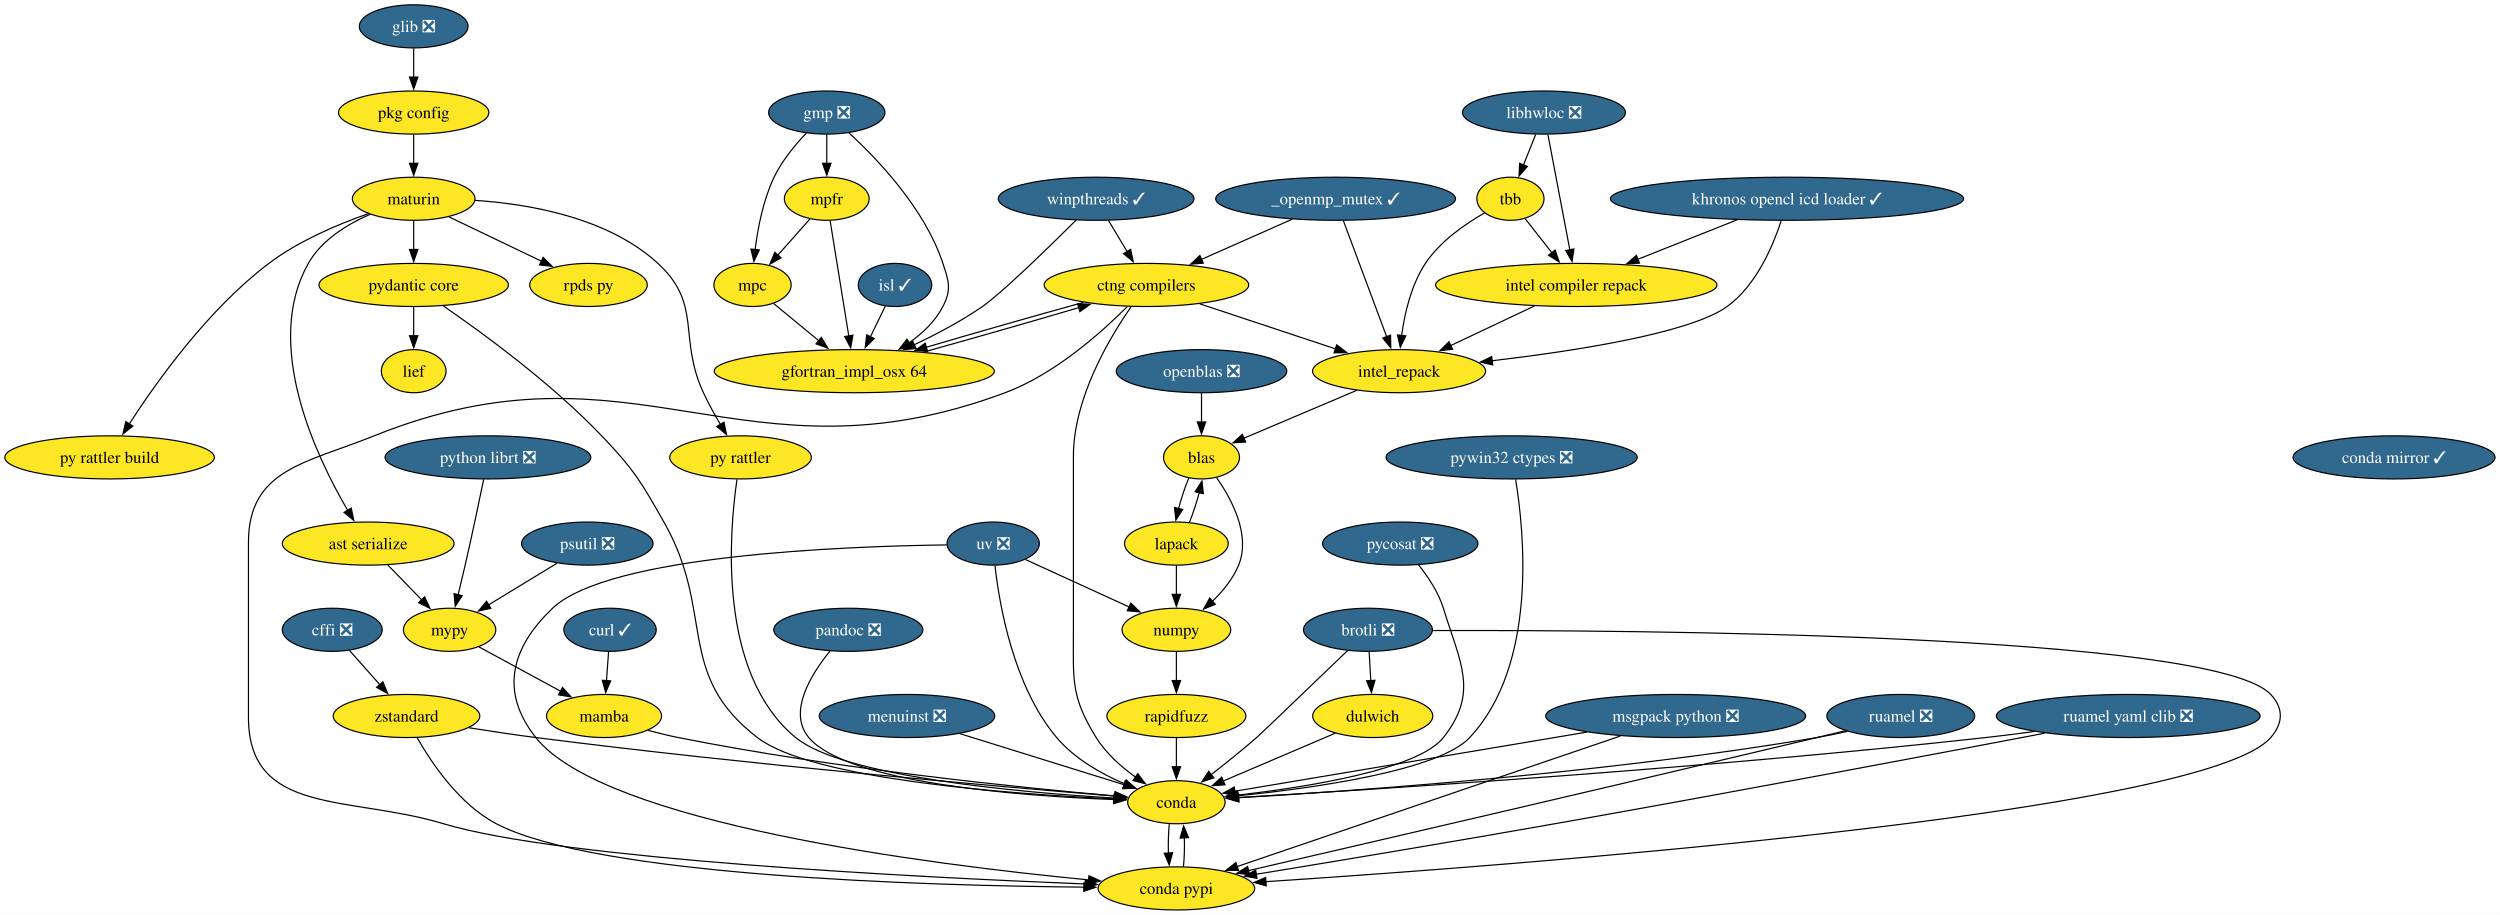
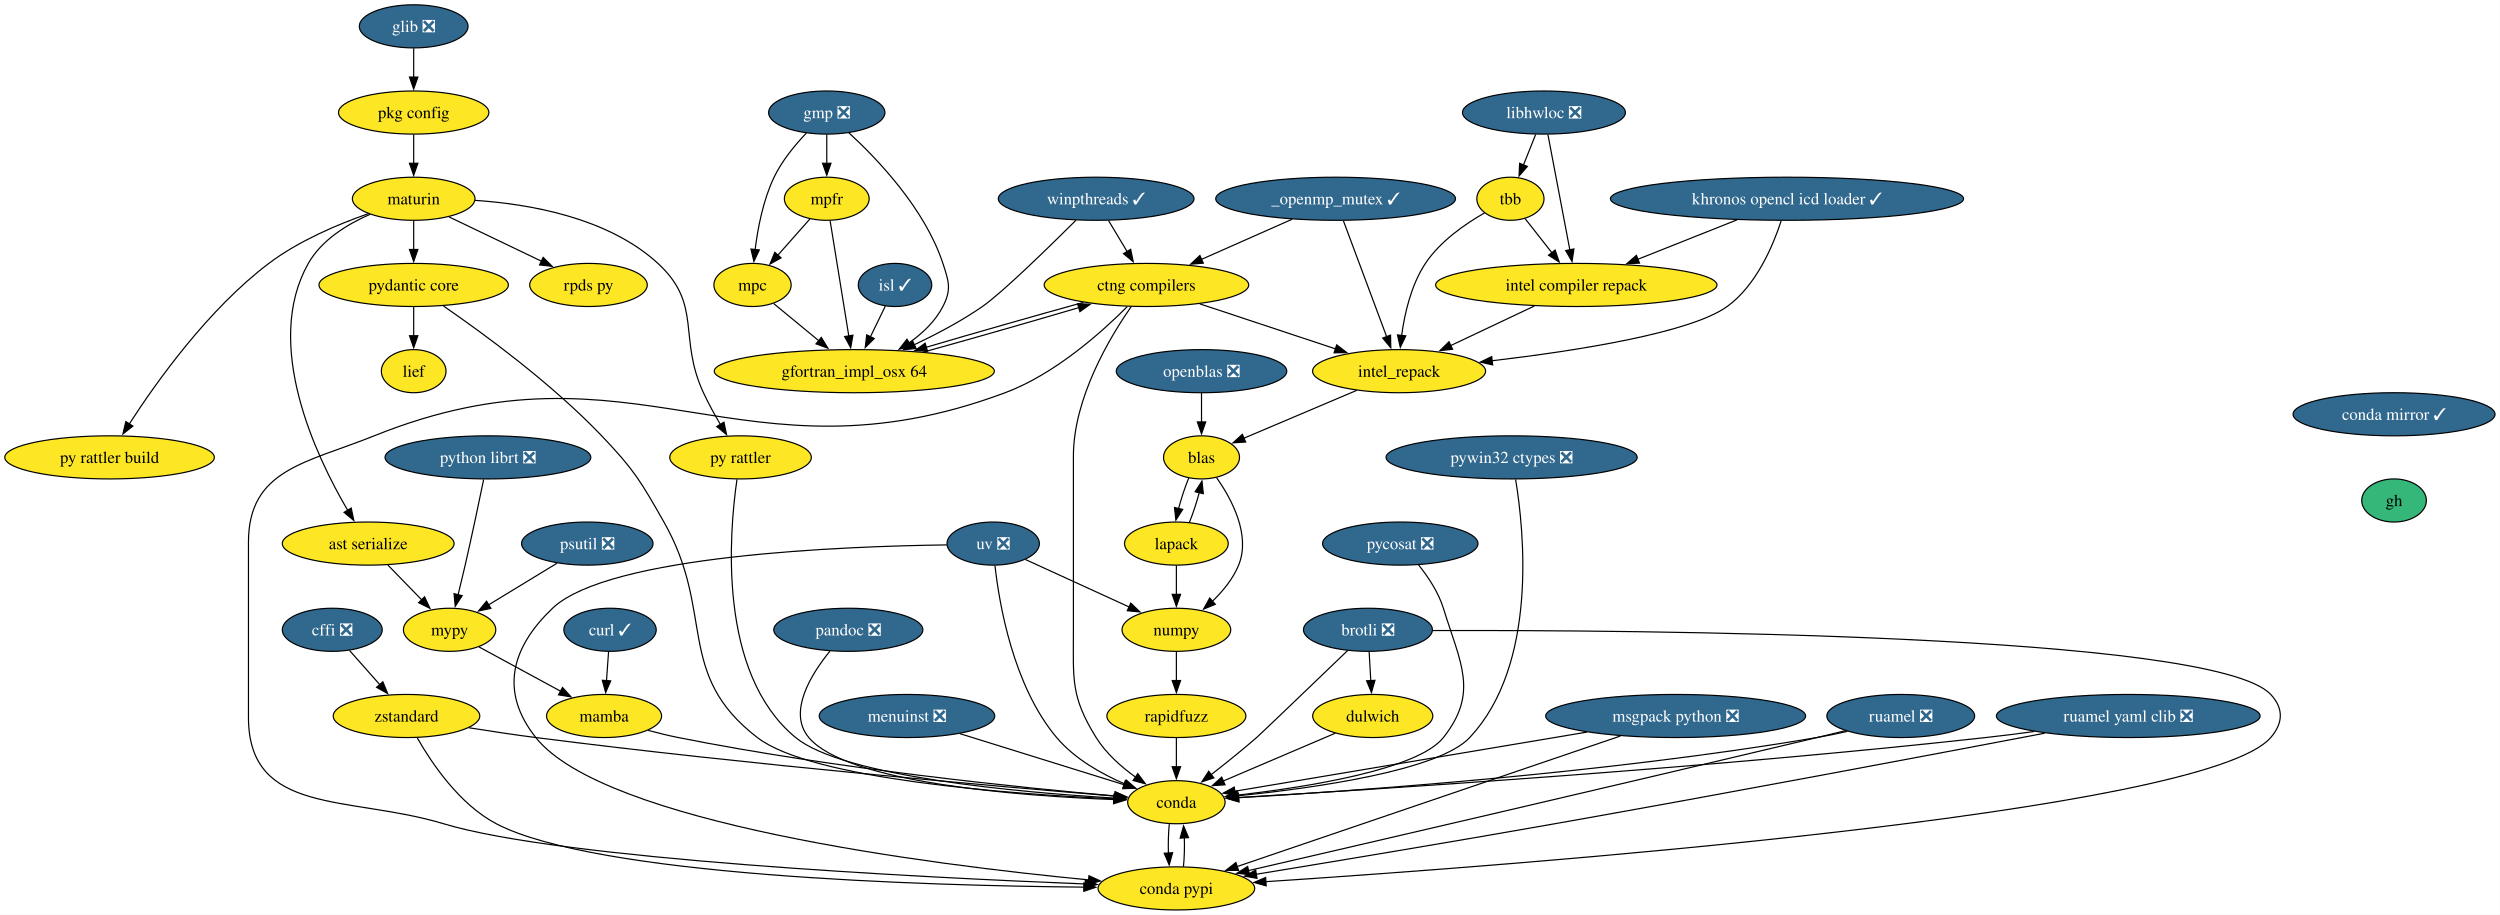
<svg xmlns="http://www.w3.org/2000/svg" xmlns:xlink="http://www.w3.org/1999/xlink" width="2088pt" height="764pt" viewBox="0.00 0.00 2088.00 764.00">
  <g id="graph0" class="graph" transform="scale(1 1) rotate(0) translate(4 760)">
    <polygon fill="white" stroke="none" points="-4,4 -4,-760 2083.86,-760 2083.86,4 -4,4" />
    <g id="node1" class="node">
      <g id="a_node1">
        <a xlink:href="https://github.com/conda-forge/brotli-feedstock/pull/47" xlink:title="brotli ❎">
          <ellipse fill="#31688e" stroke="black" cx="1138.51" cy="-234" rx="53.84" ry="18" />
          <text xml:space="preserve" text-anchor="middle" x="1138.51" y="-229.32" font-family="Times,serif" font-size="14.00" fill="white">brotli ❎</text>
        </a>
      </g>
    </g>
    <g id="node2" class="node">
      <g id="a_node2">
        <a xlink:href="https://github.com/conda-forge/conda-feedstock" xlink:title="conda">
          <ellipse fill="#fde725" stroke="black" cx="978.51" cy="-90" rx="40.69" ry="18" />
          <text xml:space="preserve" text-anchor="middle" x="978.51" y="-85.33" font-family="Times,serif" font-size="14.00">conda</text>
        </a>
      </g>
    </g>
    <g id="edge1" class="edge">
      <path fill="none" stroke="black" d="M1121.5,-216.64C1095.73,-191.88 1049.39,-147.38 1045.51,-144 1033.42,-133.47 1019.59,-122.39 1007.65,-113.09" />
      <polygon fill="black" stroke="black" points="1009.8,-110.33 999.75,-106.99 1005.52,-115.87 1009.8,-110.33" />
    </g>
    <g id="node3" class="node">
      <g id="a_node3">
        <a xlink:href="https://github.com/conda-forge/dulwich-feedstock" xlink:title="dulwich">
          <ellipse fill="#fde725" stroke="black" cx="1142.51" cy="-162" rx="50.16" ry="18" />
          <text xml:space="preserve" text-anchor="middle" x="1142.51" y="-157.32" font-family="Times,serif" font-size="14.00">dulwich</text>
        </a>
      </g>
    </g>
    <g id="edge2" class="edge">
      <path fill="none" stroke="black" d="M1139.5,-215.7C1139.91,-208.41 1140.41,-199.73 1140.88,-191.54" />
      <polygon fill="black" stroke="black" points="1144.37,-191.8 1141.45,-181.62 1137.38,-191.4 1144.37,-191.8" />
    </g>
    <g id="node4" class="node">
      <g id="a_node4">
        <a xlink:href="https://github.com/conda-forge/conda-pypi-feedstock" xlink:title="conda pypi">
          <ellipse fill="#fde725" stroke="black" cx="978.51" cy="-18" rx="65.41" ry="18" />
          <text xml:space="preserve" text-anchor="middle" x="978.51" y="-13.32" font-family="Times,serif" font-size="14.00">conda pypi</text>
        </a>
      </g>
    </g>
    <g id="edge3" class="edge">
      <path fill="none" stroke="black" d="M1192.6,-233.35C1357.4,-233.85 1845,-230.96 1892.51,-180 1903.42,-168.3 1902.96,-156.12 1892.51,-144 1837.78,-80.54 1261.63,-37.3 1053.22,-23.63" />
      <polygon fill="black" stroke="black" points="1053.51,-20.14 1043.31,-22.98 1053.06,-27.12 1053.51,-20.14" />
    </g>
    <g id="edge4" class="edge">
      <path fill="none" stroke="black" d="M972.59,-71.7C971.84,-64.41 971.6,-55.73 971.86,-47.54" />
      <polygon fill="black" stroke="black" points="975.35,-47.82 972.52,-37.61 968.37,-47.36 975.35,-47.82" />
    </g>
    <g id="edge5" class="edge">
      <path fill="none" stroke="black" d="M1111.28,-147.67C1084.66,-136.31 1046.27,-119.92 1017.62,-107.69" />
      <polygon fill="black" stroke="black" points="1019.12,-104.53 1008.55,-103.82 1016.37,-110.97 1019.12,-104.53" />
    </g>
    <g id="edge6" class="edge">
      <path fill="none" stroke="black" d="M984.4,-36.1C985.17,-43.37 985.42,-52.04 985.16,-60.24" />
      <polygon fill="black" stroke="black" points="981.67,-59.98 984.52,-70.19 988.66,-60.43 981.67,-59.98" />
    </g>
    <g id="node5" class="node">
      <g id="a_node5">
        <a xlink:href="https://github.com/conda-forge/cffi-feedstock/pull/64" xlink:title="cffi ❎">
          <ellipse fill="#31688e" stroke="black" cx="273.51" cy="-234" rx="41.74" ry="18" />
          <text xml:space="preserve" text-anchor="middle" x="273.51" y="-229.32" font-family="Times,serif" font-size="14.00" fill="white">cffi ❎</text>
        </a>
      </g>
    </g>
    <g id="node6" class="node">
      <g id="a_node6">
        <a xlink:href="https://github.com/conda-forge/zstandard-feedstock" xlink:title="zstandard">
          <ellipse fill="#fde725" stroke="black" cx="335.51" cy="-162" rx="61.2" ry="18" />
          <text xml:space="preserve" text-anchor="middle" x="335.51" y="-157.32" font-family="Times,serif" font-size="14.00">zstandard</text>
        </a>
      </g>
    </g>
    <g id="edge7" class="edge">
      <path fill="none" stroke="black" d="M287.89,-216.76C295.45,-208.23 304.88,-197.58 313.35,-188.02" />
      <polygon fill="black" stroke="black" points="315.76,-190.57 319.77,-180.77 310.52,-185.93 315.76,-190.57" />
    </g>
    <g id="edge8" class="edge">
      <path fill="none" stroke="black" d="M387.61,-152.18C405.32,-149.35 425.25,-146.34 443.51,-144 620.59,-121.31 831.72,-102.94 927.16,-95.1" />
      <polygon fill="black" stroke="black" points="927.3,-98.6 936.98,-94.3 926.73,-91.62 927.3,-98.6" />
    </g>
    <g id="edge9" class="edge">
      <path fill="none" stroke="black" d="M344.49,-143.74C356.44,-122.74 379.71,-88.1 410.51,-72 493.87,-28.41 766.27,-20.33 901.26,-19.06" />
      <polygon fill="black" stroke="black" points="901.22,-22.56 911.19,-18.98 901.17,-15.56 901.22,-22.56" />
    </g>
    <g id="node7" class="node">
      <g id="a_node7">
        <a xlink:href="https://github.com/conda-forge/conda-mirror-feedstock/pull/28" xlink:title="conda mirror ✓">
-           <ellipse fill="#31688e" stroke="black" cx="1995.51" cy="-378" rx="84.35" ry="18" />
-           <text xml:space="preserve" text-anchor="middle" x="1995.51" y="-373.32" font-family="Times,serif" font-size="14.00" fill="white">conda mirror ✓</text>
+           <ellipse fill="#31688e" stroke="black" cx="1995.51" cy="-414" rx="84.35" ry="18" />
+           <text xml:space="preserve" text-anchor="middle" x="1995.51" y="-409.32" font-family="Times,serif" font-size="14.00" fill="white">conda mirror ✓</text>
        </a>
      </g>
    </g>
    <g id="node8" class="node">
      <g id="a_node8">
+         <a xlink:href="https://github.com/conda-forge/gh-feedstock" xlink:title="gh">
+           <ellipse fill="#35b779" stroke="black" cx="1995.51" cy="-342" rx="27" ry="18" />
+           <text xml:space="preserve" text-anchor="middle" x="1995.51" y="-337.32" font-family="Times,serif" font-size="14.00">gh</text>
+         </a>
+       </g>
+     </g>
+     <g id="node9" class="node">
+       <g id="a_node9">
        <a xlink:href="https://github.com/conda-forge/curl-feedstock/pull/166" xlink:title="curl ✓">
          <ellipse fill="#31688e" stroke="black" cx="505.51" cy="-234" rx="38.58" ry="18" />
          <text xml:space="preserve" text-anchor="middle" x="505.51" y="-229.32" font-family="Times,serif" font-size="14.00" fill="white">curl ✓</text>
        </a>
      </g>
    </g>
-     <g id="node9" class="node">
-       <g id="a_node9">
+     <g id="node10" class="node">
+       <g id="a_node10">
        <a xlink:href="https://github.com/conda-forge/mamba-feedstock" xlink:title="mamba">
          <ellipse fill="#fde725" stroke="black" cx="500.51" cy="-162" rx="48.05" ry="18" />
          <text xml:space="preserve" text-anchor="middle" x="500.51" y="-157.32" font-family="Times,serif" font-size="14.00">mamba</text>
        </a>
      </g>
    </g>
-     <g id="edge10" class="edge">
+     <g id="edge11" class="edge">
      <path fill="none" stroke="black" d="M504.27,-215.7C503.75,-208.41 503.13,-199.73 502.55,-191.54" />
      <polygon fill="black" stroke="black" points="506.04,-191.34 501.84,-181.61 499.06,-191.84 506.04,-191.34" />
    </g>
-     <g id="edge11" class="edge">
+     <g id="edge12" class="edge">
      <path fill="none" stroke="black" d="M537.35,-149.98C545.58,-147.78 554.3,-145.64 562.51,-144 692.82,-117.97 848.79,-102.11 927.58,-95.16" />
      <polygon fill="black" stroke="black" points="927.46,-98.68 937.12,-94.33 926.86,-91.71 927.46,-98.68" />
    </g>
-     <g id="node10" class="node">
-       <g id="a_node10">
+     <g id="node11" class="node">
+       <g id="a_node11">
        <a xlink:href="https://github.com/conda-forge/glib-feedstock/pull/237" xlink:title="glib ❎">
          <ellipse fill="#31688e" stroke="black" cx="341.51" cy="-738" rx="45.42" ry="18" />
          <text xml:space="preserve" text-anchor="middle" x="341.51" y="-733.33" font-family="Times,serif" font-size="14.00" fill="white">glib ❎</text>
        </a>
      </g>
    </g>
-     <g id="node11" class="node">
-       <g id="a_node11">
+     <g id="node12" class="node">
+       <g id="a_node12">
        <a xlink:href="https://github.com/conda-forge/pkg-config-feedstock" xlink:title="pkg config">
          <ellipse fill="#fde725" stroke="black" cx="341.51" cy="-666" rx="62.78" ry="18" />
          <text xml:space="preserve" text-anchor="middle" x="341.51" y="-661.33" font-family="Times,serif" font-size="14.00">pkg config</text>
        </a>
      </g>
    </g>
-     <g id="edge12" class="edge">
+     <g id="edge13" class="edge">
      <path fill="none" stroke="black" d="M341.51,-719.7C341.51,-712.41 341.51,-703.73 341.51,-695.54" />
      <polygon fill="black" stroke="black" points="345.01,-695.62 341.51,-685.62 338.01,-695.62 345.01,-695.62" />
    </g>
-     <g id="node12" class="node">
-       <g id="a_node12">
+     <g id="node13" class="node">
+       <g id="a_node13">
        <a xlink:href="https://github.com/conda-forge/maturin-feedstock" xlink:title="maturin">
          <ellipse fill="#fde725" stroke="black" cx="341.51" cy="-594" rx="51.21" ry="18" />
          <text xml:space="preserve" text-anchor="middle" x="341.51" y="-589.33" font-family="Times,serif" font-size="14.00">maturin</text>
        </a>
      </g>
    </g>
-     <g id="edge13" class="edge">
+     <g id="edge14" class="edge">
      <path fill="none" stroke="black" d="M341.51,-647.7C341.51,-640.41 341.51,-631.73 341.51,-623.54" />
      <polygon fill="black" stroke="black" points="345.01,-623.62 341.51,-613.62 338.01,-623.62 345.01,-623.62" />
    </g>
-     <g id="node33" class="node">
-       <g id="a_node33">
+     <g id="node34" class="node">
+       <g id="a_node34">
        <a xlink:href="https://github.com/conda-forge/pydantic-core-feedstock" xlink:title="pydantic core">
          <ellipse fill="#fde725" stroke="black" cx="341.51" cy="-522" rx="79.09" ry="18" />
          <text xml:space="preserve" text-anchor="middle" x="341.51" y="-517.33" font-family="Times,serif" font-size="14.00">pydantic core</text>
        </a>
      </g>
    </g>
-     <g id="edge42" class="edge">
+     <g id="edge43" class="edge">
      <path fill="none" stroke="black" d="M341.51,-575.7C341.51,-568.41 341.51,-559.73 341.51,-551.54" />
      <polygon fill="black" stroke="black" points="345.01,-551.62 341.51,-541.62 338.01,-551.62 345.01,-551.62" />
    </g>
-     <g id="node34" class="node">
-       <g id="a_node34">
+     <g id="node35" class="node">
+       <g id="a_node35">
        <a xlink:href="https://github.com/conda-forge/rpds-py-feedstock" xlink:title="rpds py">
          <ellipse fill="#fde725" stroke="black" cx="487.51" cy="-522" rx="49.1" ry="18" />
          <text xml:space="preserve" text-anchor="middle" x="487.51" y="-517.33" font-family="Times,serif" font-size="14.00">rpds py</text>
        </a>
      </g>
    </g>
-     <g id="edge43" class="edge">
+     <g id="edge44" class="edge">
      <path fill="none" stroke="black" d="M371.05,-578.83C393.27,-568.19 423.91,-553.49 448.19,-541.85" />
      <polygon fill="black" stroke="black" points="449.64,-545.04 457.14,-537.56 446.61,-538.73 449.64,-545.04" />
    </g>
-     <g id="node35" class="node">
-       <g id="a_node35">
+     <g id="node36" class="node">
+       <g id="a_node36">
        <a xlink:href="https://github.com/conda-forge/py-rattler-feedstock" xlink:title="py rattler">
          <ellipse fill="#fde725" stroke="black" cx="614.51" cy="-378" rx="59.1" ry="18" />
          <text xml:space="preserve" text-anchor="middle" x="614.51" y="-373.32" font-family="Times,serif" font-size="14.00">py rattler</text>
        </a>
      </g>
    </g>
-     <g id="edge44" class="edge">
+     <g id="edge45" class="edge">
      <path fill="none" stroke="black" d="M392.66,-592.66C438.2,-589.64 503.89,-578.26 545.51,-540 582.97,-505.56 562.12,-478.17 583.51,-432 587.65,-423.06 592.84,-413.67 597.79,-405.31" />
      <polygon fill="black" stroke="black" points="600.62,-407.4 602.82,-397.03 594.63,-403.76 600.62,-407.4" />
    </g>
-     <g id="node36" class="node">
-       <g id="a_node36">
+     <g id="node37" class="node">
+       <g id="a_node37">
        <a xlink:href="https://github.com/conda-forge/py-rattler-build-feedstock" xlink:title="py rattler build">
          <ellipse fill="#fde725" stroke="black" cx="87.51" cy="-378" rx="87.51" ry="18" />
          <text xml:space="preserve" text-anchor="middle" x="87.51" y="-373.32" font-family="Times,serif" font-size="14.00">py rattler build</text>
        </a>
      </g>
    </g>
-     <g id="edge45" class="edge">
+     <g id="edge46" class="edge">
      <path fill="none" stroke="black" d="M303.64,-581.56C278.48,-572.78 245.59,-558.93 220.51,-540 169.94,-501.83 126.44,-440.75 103.92,-405.82" />
      <polygon fill="black" stroke="black" points="106.99,-404.14 98.68,-397.57 101.08,-407.89 106.99,-404.14" />
    </g>
-     <g id="node37" class="node">
-       <g id="a_node37">
+     <g id="node38" class="node">
+       <g id="a_node38">
        <a xlink:href="https://github.com/conda-forge/ast-serialize-feedstock" xlink:title="ast serialize">
          <ellipse fill="#fde725" stroke="black" cx="303.51" cy="-306" rx="71.73" ry="18" />
          <text xml:space="preserve" text-anchor="middle" x="303.51" y="-301.32" font-family="Times,serif" font-size="14.00">ast serialize</text>
        </a>
      </g>
    </g>
-     <g id="edge46" class="edge">
+     <g id="edge47" class="edge">
      <path fill="none" stroke="black" d="M305.03,-581.01C286.06,-572.71 264.57,-559.56 253.51,-540 215.37,-472.5 259.86,-378.96 286.45,-333.68" />
      <polygon fill="black" stroke="black" points="289.33,-335.68 291.5,-325.31 283.34,-332.06 289.33,-335.68" />
    </g>
-     <g id="node13" class="node">
-       <g id="a_node13">
+     <g id="node14" class="node">
+       <g id="a_node14">
        <a xlink:href="https://github.com/conda-forge/gmp-feedstock/pull/41" xlink:title="gmp ❎">
          <ellipse fill="#31688e" stroke="black" cx="686.51" cy="-666" rx="48.58" ry="18" />
          <text xml:space="preserve" text-anchor="middle" x="686.51" y="-661.33" font-family="Times,serif" font-size="14.00" fill="white">gmp ❎</text>
        </a>
      </g>
    </g>
-     <g id="node14" class="node">
-       <g id="a_node14">
+     <g id="node15" class="node">
+       <g id="a_node15">
        <a xlink:href="https://github.com/conda-forge/mpc-feedstock" xlink:title="mpc">
          <ellipse fill="#fde725" stroke="black" cx="624.51" cy="-522" rx="32.27" ry="18" />
          <text xml:space="preserve" text-anchor="middle" x="624.51" y="-517.33" font-family="Times,serif" font-size="14.00">mpc</text>
        </a>
      </g>
    </g>
-     <g id="edge14" class="edge">
+     <g id="edge15" class="edge">
      <path fill="none" stroke="black" d="M669.46,-648.86C660.12,-639.06 649.12,-625.81 642.51,-612 633.4,-592.96 628.9,-569.49 626.67,-551.43" />
      <polygon fill="black" stroke="black" points="630.17,-551.27 625.65,-541.69 623.21,-552 630.17,-551.27" />
    </g>
-     <g id="node15" class="node">
-       <g id="a_node15">
+     <g id="node16" class="node">
+       <g id="a_node16">
        <a xlink:href="https://github.com/conda-forge/mpfr-feedstock" xlink:title="mpfr">
          <ellipse fill="#fde725" stroke="black" cx="686.51" cy="-594" rx="35.42" ry="18" />
          <text xml:space="preserve" text-anchor="middle" x="686.51" y="-589.33" font-family="Times,serif" font-size="14.00">mpfr</text>
        </a>
      </g>
    </g>
-     <g id="edge15" class="edge">
+     <g id="edge16" class="edge">
      <path fill="none" stroke="black" d="M686.51,-647.7C686.51,-640.41 686.51,-631.73 686.51,-623.54" />
      <polygon fill="black" stroke="black" points="690.01,-623.62 686.51,-613.62 683.01,-623.62 690.01,-623.62" />
    </g>
-     <g id="node16" class="node">
-       <g id="a_node16">
+     <g id="node17" class="node">
+       <g id="a_node17">
        <a xlink:href="https://github.com/conda-forge/gfortran_impl_osx-64-feedstock" xlink:title="gfortran_impl_osx 64">
          <ellipse fill="#fde725" stroke="black" cx="709.51" cy="-450" rx="116.97" ry="18" />
          <text xml:space="preserve" text-anchor="middle" x="709.51" y="-445.32" font-family="Times,serif" font-size="14.00">gfortran_impl_osx 64</text>
        </a>
      </g>
    </g>
-     <g id="edge16" class="edge">
+     <g id="edge17" class="edge">
      <path fill="none" stroke="black" d="M704.99,-649.09C728.69,-627.31 768.51,-585.67 783.51,-540 788.5,-524.8 790.82,-518.23 783.51,-504 777.19,-491.7 766.55,-481.62 755.27,-473.67" />
      <polygon fill="black" stroke="black" points="757.3,-470.82 747,-468.32 753.5,-476.69 757.3,-470.82" />
    </g>
-     <g id="edge17" class="edge">
+     <g id="edge18" class="edge">
      <path fill="none" stroke="black" d="M642.12,-506.5C653,-497.54 667.24,-485.81 679.82,-475.45" />
      <polygon fill="black" stroke="black" points="681.96,-478.22 687.45,-469.17 677.51,-472.82 681.96,-478.22" />
    </g>
-     <g id="edge18" class="edge">
+     <g id="edge19" class="edge">
      <path fill="none" stroke="black" d="M672.44,-577.12C664.48,-568.13 654.38,-556.72 645.5,-546.7" />
      <polygon fill="black" stroke="black" points="648.35,-544.64 639.1,-539.47 643.11,-549.28 648.35,-544.64" />
    </g>
-     <g id="edge19" class="edge">
+     <g id="edge20" class="edge">
      <path fill="none" stroke="black" d="M689.33,-575.59C693.21,-551.61 700.25,-508.14 704.91,-479.42" />
      <polygon fill="black" stroke="black" points="708.35,-480.04 706.5,-469.6 701.44,-478.92 708.35,-480.04" />
    </g>
-     <g id="node17" class="node">
-       <g id="a_node17">
+     <g id="node18" class="node">
+       <g id="a_node18">
        <a xlink:href="https://github.com/conda-forge/ctng-compilers-feedstock" xlink:title="ctng compilers">
          <ellipse fill="#fde725" stroke="black" cx="953.51" cy="-522" rx="85.41" ry="18" />
          <text xml:space="preserve" text-anchor="middle" x="953.51" y="-517.33" font-family="Times,serif" font-size="14.00">ctng compilers</text>
        </a>
      </g>
    </g>
-     <g id="edge20" class="edge">
+     <g id="edge21" class="edge">
      <path fill="none" stroke="black" d="M767.51,-466.02C806.83,-476.91 858.44,-491.69 897.35,-503.18" />
      <polygon fill="black" stroke="black" points="895.94,-506.41 906.52,-505.9 897.93,-499.7 895.94,-506.41" />
    </g>
-     <g id="edge50" class="edge">
+     <g id="edge51" class="edge">
      <path fill="none" stroke="black" d="M940.87,-504.08C923,-478.44 892.51,-427.56 892.51,-379 892.51,-379 892.51,-379 892.51,-233 892.51,-192.55 890.16,-178.36 911.51,-144 919.66,-130.88 932.27,-119.66 944.36,-110.97" />
      <polygon fill="black" stroke="black" points="946.27,-113.9 952.6,-105.4 942.35,-108.1 946.27,-113.9" />
    </g>
-     <g id="edge51" class="edge">
+     <g id="edge52" class="edge">
      <path fill="none" stroke="black" d="M937.46,-503.89C916.37,-482.71 877.1,-447.52 835.51,-432 615.56,-349.91 526.3,-483.65 308.51,-396 251.76,-373.16 203.51,-368.18 203.51,-307 203.51,-307 203.51,-307 203.51,-161 203.51,-78.46 287.49,-95.85 366.51,-72 464.86,-42.32 761.79,-27.3 902.71,-21.68" />
      <polygon fill="black" stroke="black" points="902.44,-25.19 912.3,-21.3 902.17,-18.2 902.44,-25.19" />
    </g>
-     <g id="edge52" class="edge">
+     <g id="edge53" class="edge">
      <path fill="none" stroke="black" d="M900.71,-507.42C862.12,-496.77 809.82,-481.83 769.63,-469.99" />
      <polygon fill="black" stroke="black" points="770.67,-466.65 760.09,-467.17 768.69,-473.36 770.67,-466.65" />
    </g>
-     <g id="node20" class="node">
-       <g id="a_node20">
+     <g id="node21" class="node">
+       <g id="a_node21">
        <a xlink:href="https://github.com/conda-forge/intel_repack-feedstock" xlink:title="intel_repack">
          <ellipse fill="#fde725" stroke="black" cx="1164.51" cy="-450" rx="72.25" ry="18" />
          <text xml:space="preserve" text-anchor="middle" x="1164.51" y="-445.32" font-family="Times,serif" font-size="14.00">intel_repack</text>
        </a>
      </g>
    </g>
-     <g id="edge53" class="edge">
+     <g id="edge54" class="edge">
      <path fill="none" stroke="black" d="M998,-506.24C1031.2,-495.23 1076.68,-480.14 1111.72,-468.51" />
      <polygon fill="black" stroke="black" points="1112.41,-471.97 1120.8,-465.5 1110.21,-465.33 1112.41,-471.97" />
    </g>
-     <g id="node18" class="node">
-       <g id="a_node18">
+     <g id="node19" class="node">
+       <g id="a_node19">
        <a xlink:href="https://github.com/conda-forge/isl-feedstock/pull/33" xlink:title="isl ✓">
          <ellipse fill="#31688e" stroke="black" cx="743.51" cy="-522" rx="30.69" ry="18" />
          <text xml:space="preserve" text-anchor="middle" x="743.51" y="-517.33" font-family="Times,serif" font-size="14.00" fill="white">isl ✓</text>
        </a>
      </g>
    </g>
-     <g id="edge21" class="edge">
+     <g id="edge22" class="edge">
      <path fill="none" stroke="black" d="M735.45,-504.41C731.71,-496.71 727.16,-487.34 722.92,-478.62" />
      <polygon fill="black" stroke="black" points="726.16,-477.27 718.65,-469.81 719.87,-480.33 726.16,-477.27" />
    </g>
-     <g id="node19" class="node">
-       <g id="a_node19">
+     <g id="node20" class="node">
+       <g id="a_node20">
        <a xlink:href="https://github.com/conda-forge/khronos-opencl-icd-loader-feedstock/pull/54" xlink:title="khronos opencl icd loader ✓">
          <ellipse fill="#31688e" stroke="black" cx="1488.51" cy="-594" rx="147.49" ry="18" />
          <text xml:space="preserve" text-anchor="middle" x="1488.51" y="-589.33" font-family="Times,serif" font-size="14.00" fill="white">khronos opencl icd loader ✓</text>
        </a>
      </g>
    </g>
-     <g id="edge22" class="edge">
+     <g id="edge23" class="edge">
      <path fill="none" stroke="black" d="M1483.64,-575.58C1476.97,-555.09 1462.94,-521.63 1438.51,-504 1407.71,-481.78 1311.88,-466.9 1242.21,-458.7" />
      <polygon fill="black" stroke="black" points="1242.67,-455.23 1232.34,-457.57 1241.88,-462.18 1242.67,-455.23" />
    </g>
-     <g id="node21" class="node">
-       <g id="a_node21">
+     <g id="node22" class="node">
+       <g id="a_node22">
        <a xlink:href="https://github.com/conda-forge/intel-compiler-repack-feedstock" xlink:title="intel compiler repack">
          <ellipse fill="#fde725" stroke="black" cx="1312.51" cy="-522" rx="117.5" ry="18" />
          <text xml:space="preserve" text-anchor="middle" x="1312.51" y="-517.33" font-family="Times,serif" font-size="14.00">intel compiler repack</text>
        </a>
      </g>
    </g>
-     <g id="edge23" class="edge">
+     <g id="edge24" class="edge">
      <path fill="none" stroke="black" d="M1446.8,-576.41C1421.96,-566.53 1390.25,-553.92 1363.88,-543.43" />
      <polygon fill="black" stroke="black" points="1365.3,-540.23 1354.72,-539.79 1362.72,-546.74 1365.3,-540.23" />
    </g>
-     <g id="node22" class="node">
-       <g id="a_node22">
+     <g id="node23" class="node">
+       <g id="a_node23">
        <a xlink:href="https://github.com/conda-forge/blas-feedstock" xlink:title="blas">
          <ellipse fill="#fde725" stroke="black" cx="999.51" cy="-378" rx="31.74" ry="18" />
          <text xml:space="preserve" text-anchor="middle" x="999.51" y="-373.32" font-family="Times,serif" font-size="14.00">blas</text>
        </a>
      </g>
    </g>
-     <g id="edge24" class="edge">
+     <g id="edge25" class="edge">
      <path fill="none" stroke="black" d="M1129.11,-433.98C1101.28,-422.17 1062.68,-405.8 1034.85,-393.99" />
      <polygon fill="black" stroke="black" points="1036.36,-390.83 1025.79,-390.15 1033.63,-397.28 1036.36,-390.83" />
    </g>
-     <g id="edge25" class="edge">
+     <g id="edge26" class="edge">
      <path fill="none" stroke="black" d="M1277.44,-504.41C1256.48,-494.5 1229.7,-481.83 1207.48,-471.32" />
      <polygon fill="black" stroke="black" points="1209.21,-468.27 1198.67,-467.16 1206.22,-474.6 1209.21,-468.27" />
    </g>
-     <g id="node23" class="node">
-       <g id="a_node23">
+     <g id="node24" class="node">
+       <g id="a_node24">
        <a xlink:href="https://github.com/conda-forge/lapack-feedstock" xlink:title="lapack">
          <ellipse fill="#fde725" stroke="black" cx="978.51" cy="-306" rx="43.32" ry="18" />
          <text xml:space="preserve" text-anchor="middle" x="978.51" y="-301.32" font-family="Times,serif" font-size="14.00">lapack</text>
        </a>
      </g>
    </g>
-     <g id="edge29" class="edge">
+     <g id="edge30" class="edge">
      <path fill="none" stroke="black" d="M988.84,-360.76C985.69,-353.13 982.61,-343.79 980.3,-335.06" />
      <polygon fill="black" stroke="black" points="983.77,-334.54 978.09,-325.6 976.95,-336.13 983.77,-334.54" />
    </g>
-     <g id="node24" class="node">
-       <g id="a_node24">
+     <g id="node25" class="node">
+       <g id="a_node25">
        <a xlink:href="https://github.com/conda-forge/numpy-feedstock" xlink:title="numpy">
          <ellipse fill="#fde725" stroke="black" cx="978.51" cy="-234" rx="45.42" ry="18" />
          <text xml:space="preserve" text-anchor="middle" x="978.51" y="-229.32" font-family="Times,serif" font-size="14.00">numpy</text>
        </a>
      </g>
    </g>
-     <g id="edge30" class="edge">
+     <g id="edge31" class="edge">
      <path fill="none" stroke="black" d="M1012.12,-361.06C1024.7,-343.1 1040.78,-313.14 1030.51,-288 1025.82,-276.52 1017.3,-266.18 1008.5,-257.74" />
      <polygon fill="black" stroke="black" points="1011.03,-255.3 1001.23,-251.27 1006.37,-260.53 1011.03,-255.3" />
    </g>
-     <g id="edge27" class="edge">
+     <g id="edge28" class="edge">
      <path fill="none" stroke="black" d="M989.34,-323.62C992.4,-331.1 995.38,-340.14 997.64,-348.64" />
      <polygon fill="black" stroke="black" points="994.2,-349.29 999.89,-358.22 1001.01,-347.69 994.2,-349.29" />
    </g>
-     <g id="edge26" class="edge">
+     <g id="edge27" class="edge">
      <path fill="none" stroke="black" d="M978.51,-287.7C978.51,-280.41 978.51,-271.73 978.51,-263.54" />
      <polygon fill="black" stroke="black" points="982.01,-263.62 978.51,-253.62 975.01,-263.62 982.01,-263.62" />
    </g>
-     <g id="node25" class="node">
-       <g id="a_node25">
+     <g id="node26" class="node">
+       <g id="a_node26">
        <a xlink:href="https://github.com/conda-forge/rapidfuzz-feedstock" xlink:title="rapidfuzz">
          <ellipse fill="#fde725" stroke="black" cx="978.51" cy="-162" rx="58.05" ry="18" />
          <text xml:space="preserve" text-anchor="middle" x="978.51" y="-157.32" font-family="Times,serif" font-size="14.00">rapidfuzz</text>
        </a>
      </g>
    </g>
-     <g id="edge28" class="edge">
+     <g id="edge29" class="edge">
      <path fill="none" stroke="black" d="M978.51,-215.7C978.51,-208.41 978.51,-199.73 978.51,-191.54" />
      <polygon fill="black" stroke="black" points="982.01,-191.62 978.51,-181.62 975.01,-191.62 982.01,-191.62" />
    </g>
-     <g id="edge39" class="edge">
+     <g id="edge40" class="edge">
      <path fill="none" stroke="black" d="M978.51,-143.7C978.51,-136.41 978.51,-127.73 978.51,-119.54" />
      <polygon fill="black" stroke="black" points="982.01,-119.62 978.51,-109.62 975.01,-119.62 982.01,-119.62" />
    </g>
-     <g id="node26" class="node">
-       <g id="a_node26">
+     <g id="node27" class="node">
+       <g id="a_node27">
        <a xlink:href="https://github.com/conda-forge/libhwloc-feedstock/pull/98" xlink:title="libhwloc ❎">
          <ellipse fill="#31688e" stroke="black" cx="1285.51" cy="-666" rx="68.04" ry="18" />
          <text xml:space="preserve" text-anchor="middle" x="1285.51" y="-661.33" font-family="Times,serif" font-size="14.00" fill="white">libhwloc ❎</text>
        </a>
      </g>
    </g>
-     <g id="edge31" class="edge">
+     <g id="edge32" class="edge">
      <path fill="none" stroke="black" d="M1288.82,-647.59C1293.38,-623.61 1301.64,-580.14 1307.11,-551.42" />
      <polygon fill="black" stroke="black" points="1310.54,-552.08 1308.97,-541.6 1303.67,-550.77 1310.54,-552.08" />
    </g>
-     <g id="node27" class="node">
-       <g id="a_node27">
+     <g id="node28" class="node">
+       <g id="a_node28">
        <a xlink:href="https://github.com/conda-forge/tbb-feedstock" xlink:title="tbb">
          <ellipse fill="#fde725" stroke="black" cx="1257.51" cy="-594" rx="28.06" ry="18" />
          <text xml:space="preserve" text-anchor="middle" x="1257.51" y="-589.33" font-family="Times,serif" font-size="14.00">tbb</text>
        </a>
      </g>
    </g>
-     <g id="edge32" class="edge">
+     <g id="edge33" class="edge">
      <path fill="none" stroke="black" d="M1278.59,-647.7C1275.53,-640.04 1271.85,-630.85 1268.43,-622.3" />
      <polygon fill="black" stroke="black" points="1271.68,-621.01 1264.72,-613.03 1265.18,-623.61 1271.68,-621.01" />
    </g>
-     <g id="edge33" class="edge">
+     <g id="edge34" class="edge">
      <path fill="none" stroke="black" d="M1236,-582.23C1219.98,-573.12 1198.84,-558.58 1186.51,-540 1174.6,-522.05 1169.13,-498.2 1166.63,-479.71" />
      <polygon fill="black" stroke="black" points="1170.12,-479.5 1165.54,-469.95 1163.17,-480.28 1170.12,-479.5" />
    </g>
-     <g id="edge34" class="edge">
+     <g id="edge35" class="edge">
      <path fill="none" stroke="black" d="M1269.72,-577.46C1276.34,-569.04 1284.69,-558.41 1292.25,-548.78" />
      <polygon fill="black" stroke="black" points="1294.82,-551.18 1298.25,-541.15 1289.32,-546.85 1294.82,-551.18" />
    </g>
-     <g id="node28" class="node">
-       <g id="a_node28">
+     <g id="node29" class="node">
+       <g id="a_node29">
        <a xlink:href="https://github.com/conda-forge/menuinst-feedstock/pull/61" xlink:title="menuinst ❎">
          <ellipse fill="#31688e" stroke="black" cx="753.51" cy="-162" rx="73.3" ry="18" />
          <text xml:space="preserve" text-anchor="middle" x="753.51" y="-157.32" font-family="Times,serif" font-size="14.00" fill="white">menuinst ❎</text>
        </a>
      </g>
    </g>
-     <g id="edge35" class="edge">
+     <g id="edge36" class="edge">
      <path fill="none" stroke="black" d="M797.69,-147.25C837.38,-134.91 895.33,-116.88 934.85,-104.58" />
      <polygon fill="black" stroke="black" points="935.78,-107.96 944.29,-101.65 933.7,-101.28 935.78,-107.96" />
    </g>
-     <g id="node29" class="node">
-       <g id="a_node29">
+     <g id="node30" class="node">
+       <g id="a_node30">
        <a xlink:href="https://github.com/conda-forge/msgpack-python-feedstock/pull/48" xlink:title="msgpack python ❎">
          <ellipse fill="#31688e" stroke="black" cx="1395.51" cy="-162" rx="108.55" ry="18" />
          <text xml:space="preserve" text-anchor="middle" x="1395.51" y="-157.32" font-family="Times,serif" font-size="14.00" fill="white">msgpack python ❎</text>
        </a>
      </g>
    </g>
-     <g id="edge36" class="edge">
+     <g id="edge37" class="edge">
      <path fill="none" stroke="black" d="M1321.44,-148.57C1236.46,-134.3 1099.56,-111.32 1027.1,-99.16" />
      <polygon fill="black" stroke="black" points="1027.98,-95.76 1017.54,-97.55 1026.82,-102.66 1027.98,-95.76" />
    </g>
-     <g id="edge37" class="edge">
+     <g id="edge38" class="edge">
      <path fill="none" stroke="black" d="M1349.29,-145.26C1270.53,-118.44 1110.91,-64.09 1029.2,-36.26" />
      <polygon fill="black" stroke="black" points="1030.47,-33 1019.87,-33.09 1028.21,-39.62 1030.47,-33" />
    </g>
-     <g id="node30" class="node">
-       <g id="a_node30">
+     <g id="node31" class="node">
+       <g id="a_node31">
        <a xlink:href="https://github.com/conda-forge/mypy-feedstock" xlink:title="mypy">
          <ellipse fill="#fde725" stroke="black" cx="371.51" cy="-234" rx="38.58" ry="18" />
          <text xml:space="preserve" text-anchor="middle" x="371.51" y="-229.32" font-family="Times,serif" font-size="14.00">mypy</text>
        </a>
      </g>
    </g>
-     <g id="edge38" class="edge">
+     <g id="edge39" class="edge">
      <path fill="none" stroke="black" d="M396.08,-219.67C415.39,-209.19 442.57,-194.44 464.36,-182.61" />
      <polygon fill="black" stroke="black" points="465.81,-185.81 472.93,-177.97 462.47,-179.66 465.81,-185.81" />
    </g>
-     <g id="node31" class="node">
-       <g id="a_node31">
+     <g id="node32" class="node">
+       <g id="a_node32">
        <a xlink:href="https://github.com/conda-forge/openblas-feedstock/pull/186" xlink:title="openblas ❎">
          <ellipse fill="#31688e" stroke="black" cx="999.51" cy="-450" rx="71.2" ry="18" />
          <text xml:space="preserve" text-anchor="middle" x="999.51" y="-445.32" font-family="Times,serif" font-size="14.00" fill="white">openblas ❎</text>
        </a>
      </g>
    </g>
-     <g id="edge40" class="edge">
+     <g id="edge41" class="edge">
      <path fill="none" stroke="black" d="M999.51,-431.7C999.51,-424.41 999.51,-415.73 999.51,-407.54" />
      <polygon fill="black" stroke="black" points="1003.01,-407.62 999.51,-397.62 996.01,-407.62 1003.01,-407.62" />
    </g>
-     <g id="node32" class="node">
-       <g id="a_node32">
+     <g id="node33" class="node">
+       <g id="a_node33">
        <a xlink:href="https://github.com/conda-forge/pandoc-feedstock/pull/169" xlink:title="pandoc ❎">
          <ellipse fill="#31688e" stroke="black" cx="704.51" cy="-234" rx="62.26" ry="18" />
          <text xml:space="preserve" text-anchor="middle" x="704.51" y="-229.32" font-family="Times,serif" font-size="14.00" fill="white">pandoc ❎</text>
        </a>
      </g>
    </g>
-     <g id="edge41" class="edge">
+     <g id="edge42" class="edge">
      <path fill="none" stroke="black" d="M689.17,-216.19C673.46,-196.89 653.68,-165.18 671.51,-144 703.51,-106 847.69,-95.24 926.56,-92.2" />
      <polygon fill="black" stroke="black" points="926.32,-95.71 936.19,-91.86 926.07,-88.72 926.32,-95.71" />
    </g>
-     <g id="edge60" class="edge">
+     <g id="edge61" class="edge">
      <path fill="none" stroke="black" d="M366.35,-504.43C398.84,-482.09 456.54,-439.99 498.51,-396 525.76,-367.44 530.99,-358.31 550.51,-324 593.62,-248.22 559.42,-197.19 628.51,-144 674.14,-108.87 840.49,-96.77 926.39,-92.81" />
      <polygon fill="black" stroke="black" points="926.36,-96.32 936.2,-92.38 926.05,-89.32 926.36,-96.32" />
    </g>
-     <g id="node42" class="node">
-       <g id="a_node42">
+     <g id="node43" class="node">
+       <g id="a_node43">
        <a xlink:href="https://github.com/conda-forge/lief-feedstock" xlink:title="lief">
          <ellipse fill="#fde725" stroke="black" cx="341.51" cy="-450" rx="27.01" ry="18" />
          <text xml:space="preserve" text-anchor="middle" x="341.51" y="-445.32" font-family="Times,serif" font-size="14.00">lief</text>
        </a>
      </g>
    </g>
-     <g id="edge61" class="edge">
+     <g id="edge62" class="edge">
      <path fill="none" stroke="black" d="M341.51,-503.7C341.51,-496.41 341.51,-487.73 341.51,-479.54" />
      <polygon fill="black" stroke="black" points="345.01,-479.62 341.51,-469.62 338.01,-479.62 345.01,-479.62" />
    </g>
-     <g id="edge62" class="edge">
+     <g id="edge63" class="edge">
      <path fill="none" stroke="black" d="M611.54,-359.66C605.06,-315.38 595.08,-197.84 660.51,-144 700.31,-111.25 847.46,-98.19 926.88,-93.44" />
      <polygon fill="black" stroke="black" points="926.79,-96.95 936.57,-92.88 926.39,-89.96 926.79,-96.95" />
    </g>
-     <g id="edge63" class="edge">
+     <g id="edge64" class="edge">
      <path fill="none" stroke="black" d="M319.97,-288.05C328.48,-279.29 339.01,-268.45 348.34,-258.86" />
      <polygon fill="black" stroke="black" points="350.62,-261.53 355.08,-251.92 345.6,-256.65 350.62,-261.53" />
    </g>
-     <g id="node38" class="node">
-       <g id="a_node38">
+     <g id="node39" class="node">
+       <g id="a_node39">
        <a xlink:href="https://github.com/conda-forge/psutil-feedstock/pull/98" xlink:title="psutil ❎">
          <ellipse fill="#31688e" stroke="black" cx="486.51" cy="-306" rx="54.89" ry="18" />
          <text xml:space="preserve" text-anchor="middle" x="486.51" y="-301.32" font-family="Times,serif" font-size="14.00" fill="white">psutil ❎</text>
        </a>
      </g>
    </g>
-     <g id="edge47" class="edge">
+     <g id="edge48" class="edge">
      <path fill="none" stroke="black" d="M461.27,-289.64C444.42,-279.38 422.11,-265.8 403.95,-254.75" />
      <polygon fill="black" stroke="black" points="406,-251.9 395.64,-249.69 402.36,-257.88 406,-251.9" />
    </g>
-     <g id="node39" class="node">
-       <g id="a_node39">
+     <g id="node40" class="node">
+       <g id="a_node40">
        <a xlink:href="https://github.com/conda-forge/pycosat-feedstock/pull/37" xlink:title="pycosat ❎">
          <ellipse fill="#31688e" stroke="black" cx="1165.51" cy="-306" rx="64.89" ry="18" />
          <text xml:space="preserve" text-anchor="middle" x="1165.51" y="-301.32" font-family="Times,serif" font-size="14.00" fill="white">pycosat ❎</text>
        </a>
      </g>
    </g>
-     <g id="edge48" class="edge">
+     <g id="edge49" class="edge">
      <path fill="none" stroke="black" d="M1180.74,-288.24C1188.6,-278.44 1197.39,-265.4 1201.51,-252 1215.62,-206.12 1231.27,-181.66 1201.51,-144 1180.46,-117.36 1088.41,-102.69 1029.35,-95.86" />
      <polygon fill="black" stroke="black" points="1029.84,-92.4 1019.51,-94.77 1029.07,-99.35 1029.84,-92.4" />
    </g>
-     <g id="node40" class="node">
-       <g id="a_node40">
+     <g id="node41" class="node">
+       <g id="a_node41">
        <a xlink:href="https://github.com/conda-forge/pywin32-ctypes-feedstock/pull/19" xlink:title="pywin32 ctypes ❎">
          <ellipse fill="#31688e" stroke="black" cx="1258.51" cy="-378" rx="104.87" ry="18" />
          <text xml:space="preserve" text-anchor="middle" x="1258.51" y="-373.32" font-family="Times,serif" font-size="14.00" fill="white">pywin32 ctypes ❎</text>
        </a>
      </g>
    </g>
-     <g id="edge49" class="edge">
+     <g id="edge50" class="edge">
      <path fill="none" stroke="black" d="M1261.83,-359.6C1268.93,-316.68 1280.6,-204.86 1223.51,-144 1197.62,-116.4 1093.82,-101.84 1029.93,-95.34" />
      <polygon fill="black" stroke="black" points="1030.29,-91.86 1020,-94.37 1029.61,-98.82 1030.29,-91.86" />
    </g>
-     <g id="node41" class="node">
-       <g id="a_node41">
+     <g id="node42" class="node">
+       <g id="a_node42">
        <a xlink:href="https://github.com/conda-forge/ruamel-feedstock/pull/17" xlink:title="ruamel ❎">
          <ellipse fill="#31688e" stroke="black" cx="1583.51" cy="-162" rx="61.73" ry="18" />
          <text xml:space="preserve" text-anchor="middle" x="1583.51" y="-157.32" font-family="Times,serif" font-size="14.00" fill="white">ruamel ❎</text>
        </a>
      </g>
    </g>
-     <g id="edge54" class="edge">
+     <g id="edge55" class="edge">
      <path fill="none" stroke="black" d="M1538.89,-149.18C1530.5,-147.24 1521.77,-145.41 1513.51,-144 1337.73,-114.1 1126.38,-99.31 1030.43,-93.73" />
      <polygon fill="black" stroke="black" points="1030.73,-90.24 1020.55,-93.17 1030.33,-97.23 1030.73,-90.24" />
    </g>
-     <g id="edge55" class="edge">
+     <g id="edge56" class="edge">
      <path fill="none" stroke="black" d="M1537.21,-149.7C1529.31,-147.78 1521.17,-145.83 1513.51,-144 1341.3,-102.97 1137.59,-55.73 1038.57,-32.85" />
      <polygon fill="black" stroke="black" points="1039.6,-29.5 1029.07,-30.66 1038.03,-36.32 1039.6,-29.5" />
    </g>
-     <g id="node43" class="node">
-       <g id="a_node43">
+     <g id="node44" class="node">
+       <g id="a_node44">
        <a xlink:href="https://github.com/conda-forge/ruamel.yaml.clib-feedstock/pull/40" xlink:title="ruamel yaml clib ❎">
          <ellipse fill="#31688e" stroke="black" cx="1773.51" cy="-162" rx="110.13" ry="18" />
          <text xml:space="preserve" text-anchor="middle" x="1773.51" y="-157.32" font-family="Times,serif" font-size="14.00" fill="white">ruamel yaml clib ❎</text>
        </a>
      </g>
    </g>
-     <g id="edge56" class="edge">
+     <g id="edge57" class="edge">
      <path fill="none" stroke="black" d="M1694.87,-149.04C1681.42,-147.21 1667.58,-145.44 1654.51,-144 1422.28,-118.33 1143.81,-100.61 1030.39,-93.94" />
      <polygon fill="black" stroke="black" points="1030.68,-90.45 1020.49,-93.36 1030.27,-97.44 1030.68,-90.45" />
    </g>
-     <g id="edge57" class="edge">
+     <g id="edge58" class="edge">
      <path fill="none" stroke="black" d="M1703.77,-147.65C1610.59,-129.89 1440.27,-97.76 1294.51,-72 1208.47,-56.79 1109.05,-40.29 1045.06,-29.81" />
      <polygon fill="black" stroke="black" points="1045.86,-26.4 1035.42,-28.24 1044.73,-33.31 1045.86,-26.4" />
    </g>
-     <g id="node44" class="node">
-       <g id="a_node44">
+     <g id="node45" class="node">
+       <g id="a_node45">
        <a xlink:href="https://github.com/conda-forge/_openmp_mutex-feedstock/pull/17" xlink:title="_openmp_mutex ✓">
          <ellipse fill="#31688e" stroke="black" cx="1111.51" cy="-594" rx="100.14" ry="18" />
          <text xml:space="preserve" text-anchor="middle" x="1111.51" y="-589.33" font-family="Times,serif" font-size="14.00" fill="white">_openmp_mutex ✓</text>
        </a>
      </g>
    </g>
-     <g id="edge59" class="edge">
+     <g id="edge60" class="edge">
      <path fill="none" stroke="black" d="M1075.26,-576.94C1052.72,-566.95 1023.54,-554.03 999.39,-543.33" />
      <polygon fill="black" stroke="black" points="1000.99,-540.21 990.43,-539.36 998.15,-546.61 1000.99,-540.21" />
    </g>
-     <g id="edge58" class="edge">
+     <g id="edge59" class="edge">
      <path fill="none" stroke="black" d="M1118.01,-575.59C1127.04,-551.4 1143.47,-507.36 1154.19,-478.65" />
      <polygon fill="black" stroke="black" points="1157.38,-480.12 1157.59,-469.53 1150.82,-477.67 1157.38,-480.12" />
    </g>
-     <g id="node45" class="node">
-       <g id="a_node45">
+     <g id="node46" class="node">
+       <g id="a_node46">
        <a xlink:href="https://github.com/conda-forge/winpthreads-feedstock/pull/3" xlink:title="winpthreads ✓">
          <ellipse fill="#31688e" stroke="black" cx="911.51" cy="-594" rx="81.72" ry="18" />
          <text xml:space="preserve" text-anchor="middle" x="911.51" y="-589.33" font-family="Times,serif" font-size="14.00" fill="white">winpthreads ✓</text>
        </a>
      </g>
    </g>
-     <g id="edge64" class="edge">
+     <g id="edge65" class="edge">
      <path fill="none" stroke="black" d="M894.65,-576.06C872.07,-553.58 832.95,-515.4 816.51,-504 798.91,-491.8 778.09,-480.81 759.52,-472.05" />
      <polygon fill="black" stroke="black" points="761.1,-468.92 750.55,-467.92 758.17,-475.28 761.1,-468.92" />
    </g>
-     <g id="edge65" class="edge">
+     <g id="edge66" class="edge">
      <path fill="none" stroke="black" d="M921.89,-575.7C926.57,-567.9 932.2,-558.51 937.41,-549.83" />
      <polygon fill="black" stroke="black" points="940.32,-551.78 942.47,-541.4 934.32,-548.18 940.32,-551.78" />
    </g>
-     <g id="node46" class="node">
-       <g id="a_node46">
+     <g id="node47" class="node">
+       <g id="a_node47">
        <a xlink:href="https://github.com/conda-forge/uv-feedstock/pull/369" xlink:title="uv ❎">
          <ellipse fill="#31688e" stroke="black" cx="825.51" cy="-306" rx="38.58" ry="18" />
          <text xml:space="preserve" text-anchor="middle" x="825.51" y="-301.32" font-family="Times,serif" font-size="14.00" fill="white">uv ❎</text>
        </a>
      </g>
    </g>
-     <g id="edge66" class="edge">
+     <g id="edge67" class="edge">
      <path fill="none" stroke="black" d="M826.99,-287.69C830.54,-255.8 842.17,-187.07 878.51,-144 893.37,-126.39 915.6,-113.79 935.33,-105.3" />
      <polygon fill="black" stroke="black" points="936.61,-108.56 944.57,-101.58 933.99,-102.07 936.61,-108.56" />
    </g>
-     <g id="edge67" class="edge">
+     <g id="edge68" class="edge">
      <path fill="none" stroke="black" d="M786.78,-304.89C702.08,-303.8 504.2,-296.45 457.51,-252 422.46,-218.62 413.43,-181.92 443.51,-144 500.39,-72.3 772.64,-37.85 905.39,-25.1" />
      <polygon fill="black" stroke="black" points="905.5,-28.6 915.13,-24.18 904.84,-21.64 905.5,-28.6" />
    </g>
-     <g id="edge68" class="edge">
+     <g id="edge69" class="edge">
      <path fill="none" stroke="black" d="M852.51,-292.65C876.52,-281.66 911.92,-265.46 939.1,-253.03" />
      <polygon fill="black" stroke="black" points="940.42,-256.27 948.06,-248.93 937.51,-249.91 940.42,-256.27" />
    </g>
-     <g id="node47" class="node">
-       <g id="a_node47">
+     <g id="node48" class="node">
+       <g id="a_node48">
        <a xlink:href="https://github.com/conda-forge/python-librt-feedstock/pull/19" xlink:title="python librt ❎">
          <ellipse fill="#31688e" stroke="black" cx="403.51" cy="-378" rx="85.93" ry="18" />
          <text xml:space="preserve" text-anchor="middle" x="403.51" y="-373.32" font-family="Times,serif" font-size="14.00" fill="white">python librt ❎</text>
        </a>
      </g>
    </g>
-     <g id="edge69" class="edge">
+     <g id="edge70" class="edge">
      <path fill="none" stroke="black" d="M399.95,-359.57C396.24,-341.6 390.2,-312.79 384.51,-288 382.66,-279.93 380.56,-271.2 378.59,-263.2" />
      <polygon fill="black" stroke="black" points="382.02,-262.49 376.22,-253.62 375.23,-264.17 382.02,-262.49" />
    </g>
  </g>
</svg>
